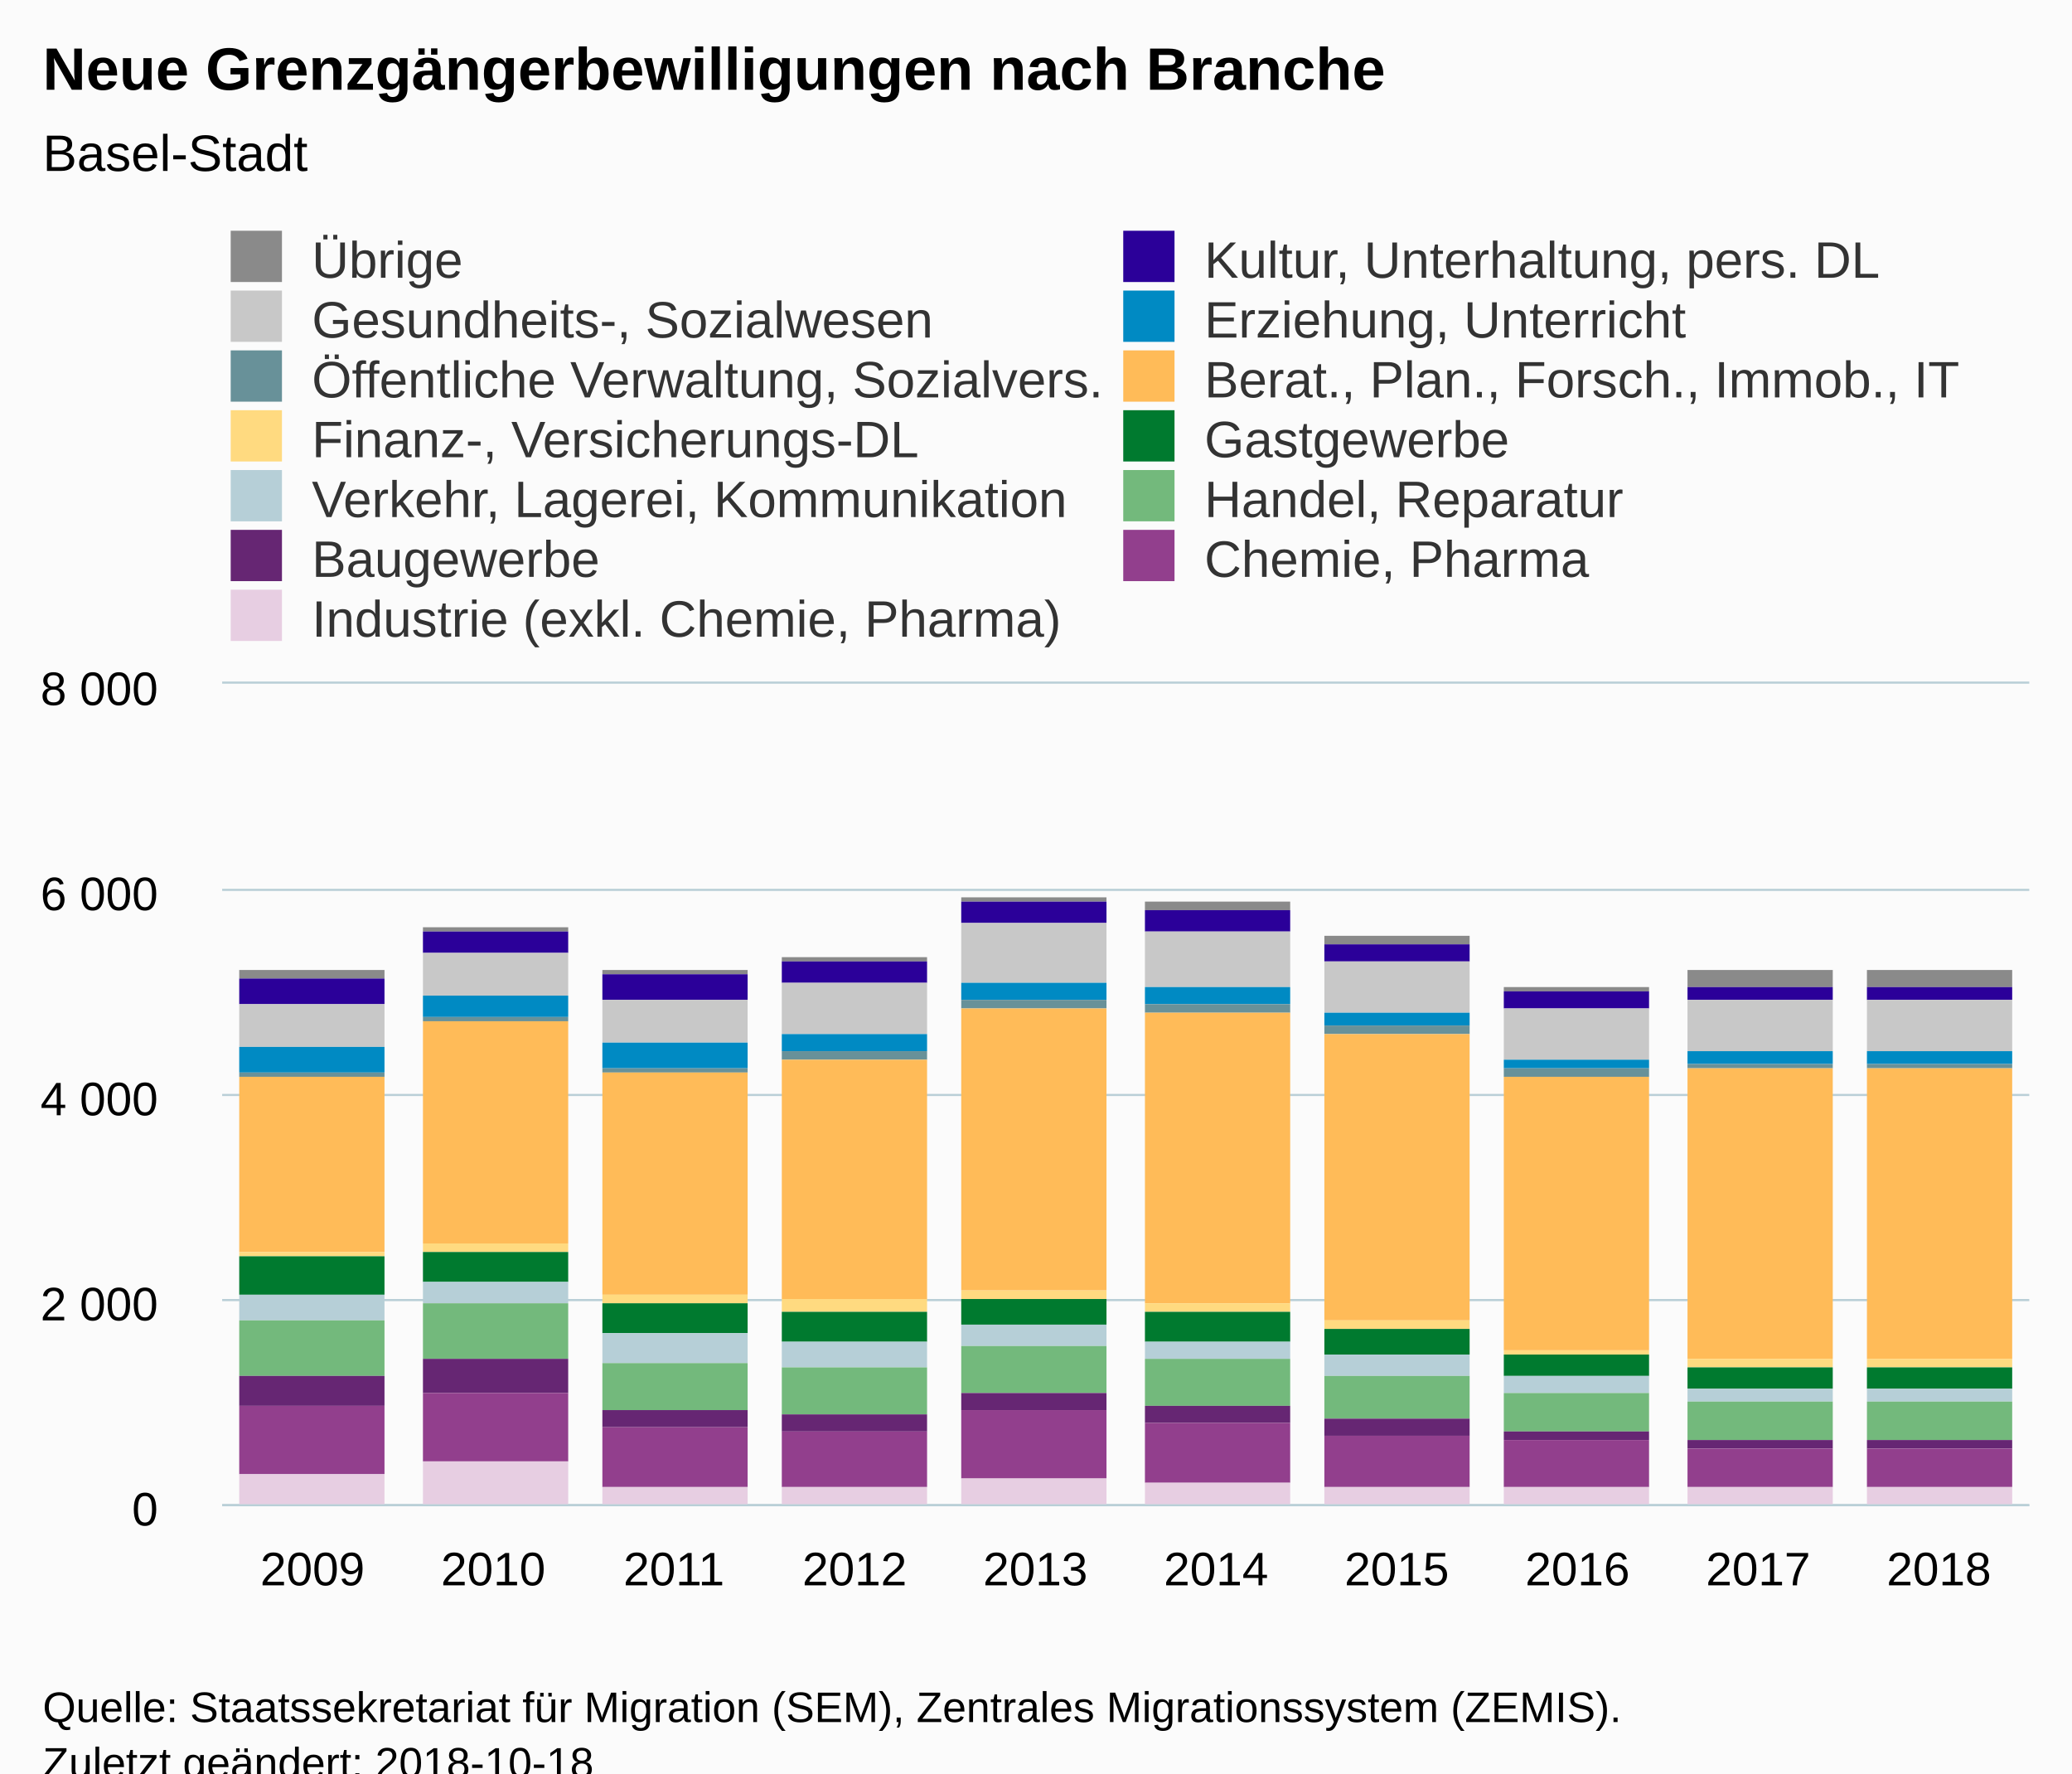
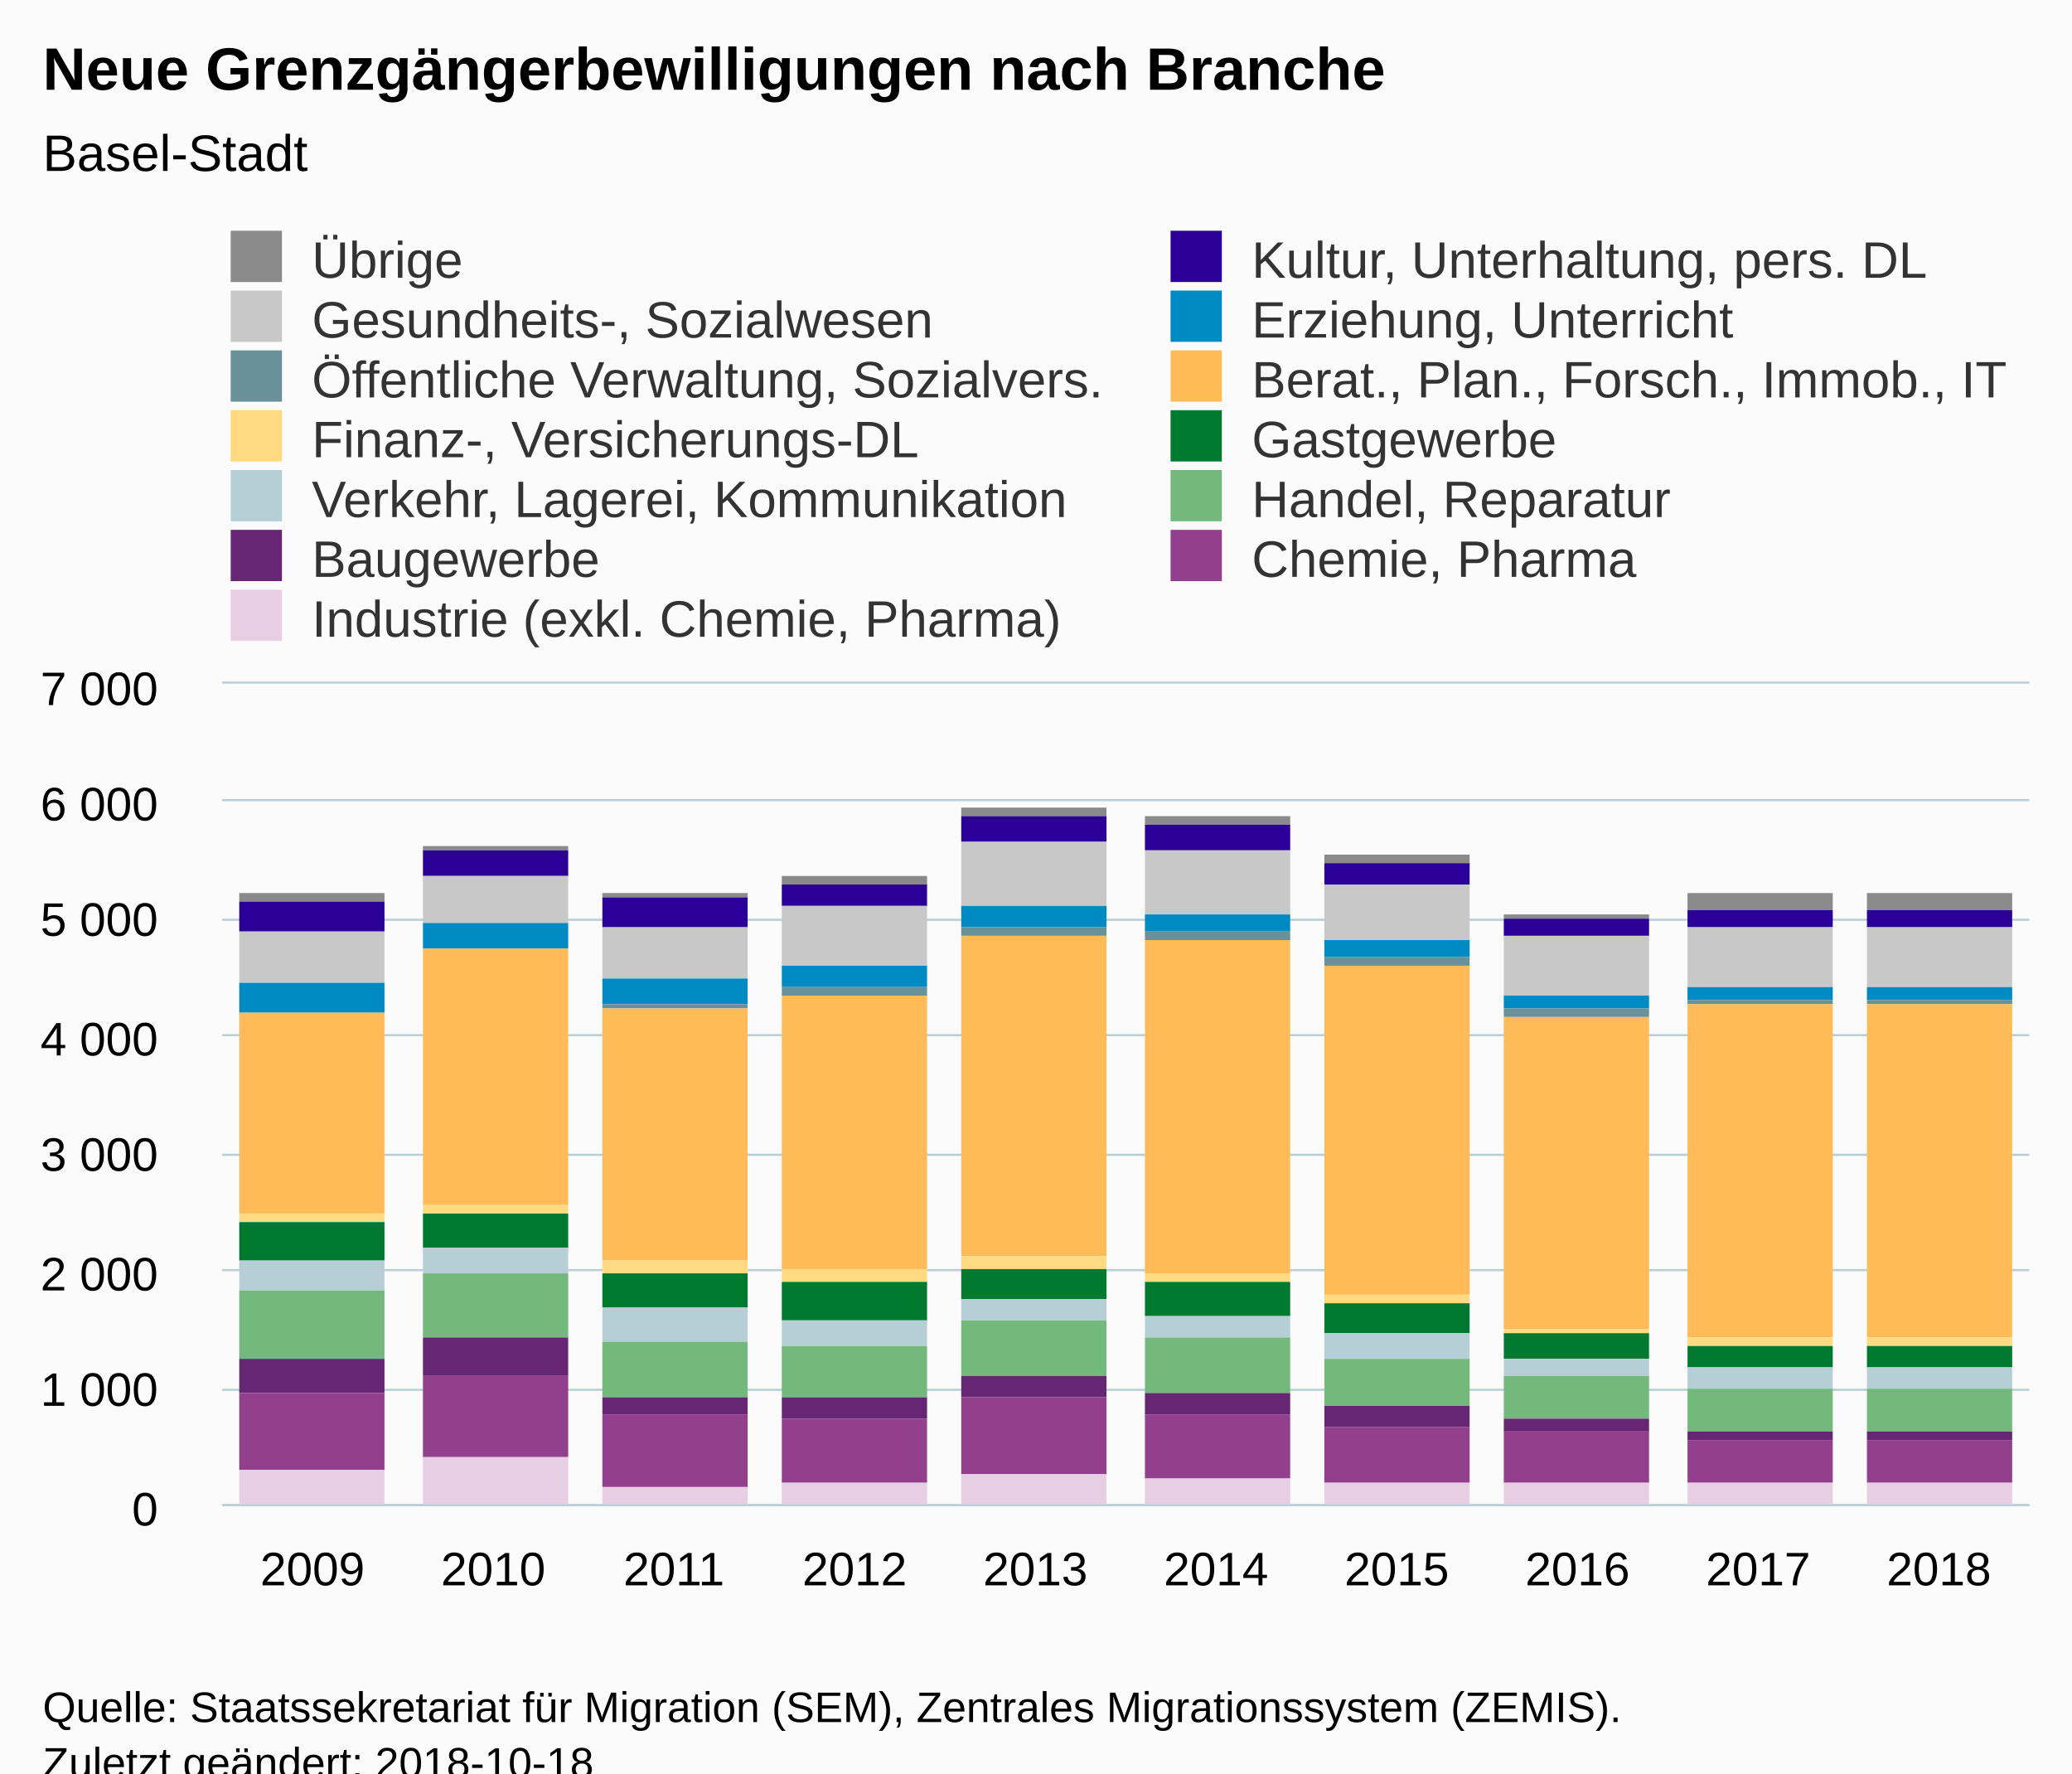
<svg xmlns="http://www.w3.org/2000/svg" version="1.1" class="highcharts-root" style="font-family:Arial;font-size:12px;" viewBox="0 0 485 415">
  <defs>
-     <clipPath id="highcharts-gilie95-6">
+     <clipPath id="highcharts-rsio7o7-6">
      <rect x="0" y="0" width="423" height="192" fill="none" />
    </clipPath>
-     <clipPath id="highcharts-gilie95-7">
+     <clipPath id="highcharts-rsio7o7-7">
      <rect x="0" y="0" width="423" height="192" fill="none" />
    </clipPath>
  </defs>
  <rect fill="#fbfbfb" class="highcharts-background" x="0" y="0" width="485" height="428" rx="0" ry="0" />
  <rect fill="none" class="highcharts-plot-background" x="52" y="160" width="423" height="192" />
  <g class="highcharts-pane-group" data-z-index="0" />
  <g class="highcharts-grid highcharts-xaxis-grid " data-z-index="1">
    <path fill="none" data-z-index="1" class="highcharts-grid-line" d="M 93.5 160 L 93.5 352" opacity="1" />
    <path fill="none" data-z-index="1" class="highcharts-grid-line" d="M 136.5 160 L 136.5 352" opacity="1" />
    <path fill="none" data-z-index="1" class="highcharts-grid-line" d="M 178.5 160 L 178.5 352" opacity="1" />
    <path fill="none" data-z-index="1" class="highcharts-grid-line" d="M 220.5 160 L 220.5 352" opacity="1" />
    <path fill="none" data-z-index="1" class="highcharts-grid-line" d="M 263.5 160 L 263.5 352" opacity="1" />
    <path fill="none" data-z-index="1" class="highcharts-grid-line" d="M 305.5 160 L 305.5 352" opacity="1" />
    <path fill="none" data-z-index="1" class="highcharts-grid-line" d="M 347.5 160 L 347.5 352" opacity="1" />
    <path fill="none" data-z-index="1" class="highcharts-grid-line" d="M 389.5 160 L 389.5 352" opacity="1" />
    <path fill="none" data-z-index="1" class="highcharts-grid-line" d="M 432.5 160 L 432.5 352" opacity="1" />
    <path fill="none" data-z-index="1" class="highcharts-grid-line" d="M 474.5 160 L 474.5 352" opacity="1" />
    <path fill="none" data-z-index="1" class="highcharts-grid-line" d="M 51.5 160 L 51.5 352" opacity="1" />
  </g>
  <g class="highcharts-grid highcharts-yaxis-grid " data-z-index="1">
    <path fill="none" stroke="#B9CFD7" stroke-width="0.5" data-z-index="1" class="highcharts-grid-line" d="M 52 352.25 L 475 352.25" opacity="1" />
-     <path fill="none" stroke="#B9CFD7" stroke-width="0.5" data-z-index="1" class="highcharts-grid-line" d="M 52 304.25 L 475 304.25" opacity="1" />
-     <path fill="none" stroke="#B9CFD7" stroke-width="0.5" data-z-index="1" class="highcharts-grid-line" d="M 52 256.25 L 475 256.25" opacity="1" />
-     <path fill="none" stroke="#B9CFD7" stroke-width="0.5" data-z-index="1" class="highcharts-grid-line" d="M 52 208.25 L 475 208.25" opacity="1" />
+     <path fill="none" stroke="#B9CFD7" stroke-width="0.5" data-z-index="1" class="highcharts-grid-line" d="M 52 325.25 L 475 325.25" opacity="1" />
+     <path fill="none" stroke="#B9CFD7" stroke-width="0.5" data-z-index="1" class="highcharts-grid-line" d="M 52 297.25 L 475 297.25" opacity="1" />
+     <path fill="none" stroke="#B9CFD7" stroke-width="0.5" data-z-index="1" class="highcharts-grid-line" d="M 52 270.25 L 475 270.25" opacity="1" />
+     <path fill="none" stroke="#B9CFD7" stroke-width="0.5" data-z-index="1" class="highcharts-grid-line" d="M 52 242.25 L 475 242.25" opacity="1" />
+     <path fill="none" stroke="#B9CFD7" stroke-width="0.5" data-z-index="1" class="highcharts-grid-line" d="M 52 215.25 L 475 215.25" opacity="1" />
+     <path fill="none" stroke="#B9CFD7" stroke-width="0.5" data-z-index="1" class="highcharts-grid-line" d="M 52 187.25 L 475 187.25" opacity="1" />
    <path fill="none" stroke="#B9CFD7" stroke-width="0.5" data-z-index="1" class="highcharts-grid-line" d="M 52 159.75 L 475 159.75" opacity="1" />
  </g>
  <rect fill="none" class="highcharts-plot-border" data-z-index="1" x="52" y="160" width="423" height="192" />
  <g class="highcharts-axis highcharts-xaxis " data-z-index="2">
    <path fill="none" class="highcharts-axis-line" stroke="#B9CFD7" stroke-width="0.5" data-z-index="7" d="M 52 352.25 L 475 352.25" />
  </g>
  <g class="highcharts-axis highcharts-yaxis " data-z-index="2">
    <path fill="none" class="highcharts-axis-line" data-z-index="7" d="M 52 160 L 52 352" />
  </g>
  <g class="highcharts-series-group" data-z-index="3">
-     <g data-z-index="0.1" class="highcharts-series highcharts-series-0 highcharts-column-series " transform="translate(52,160) scale(1 1)" clip-path="url(#highcharts-gilie95-7)">
-       <rect x="4" y="67" width="34" height="2" fill="#8A8A8A" class="highcharts-point" />
-       <rect x="47" y="57" width="34" height="1" fill="#8A8A8A" class="highcharts-point" />
-       <rect x="89" y="67" width="34" height="1" fill="#8A8A8A" class="highcharts-point" />
-       <rect x="131" y="64" width="34" height="1" fill="#8A8A8A" class="highcharts-point" />
-       <rect x="173" y="50" width="34" height="1" fill="#8A8A8A" class="highcharts-point" />
-       <rect x="216" y="51" width="34" height="2" fill="#8A8A8A" class="highcharts-point" />
-       <rect x="258" y="59" width="34" height="2" fill="#8A8A8A" class="highcharts-point" />
-       <rect x="300" y="71" width="34" height="1" fill="#8A8A8A" class="highcharts-point" />
-       <rect x="343" y="67" width="34" height="4" fill="#8A8A8A" class="highcharts-point" />
-       <rect x="385" y="67" width="34" height="4" fill="#8A8A8A" class="highcharts-point" />
+     <g data-z-index="0.1" class="highcharts-series highcharts-series-0 highcharts-column-series " transform="translate(52,160) scale(1 1)" clip-path="url(#highcharts-rsio7o7-7)">
+       <rect x="4" y="49" width="34" height="2" fill="#8A8A8A" class="highcharts-point" />
+       <rect x="47" y="38" width="34" height="1" fill="#8A8A8A" class="highcharts-point" />
+       <rect x="89" y="49" width="34" height="1" fill="#8A8A8A" class="highcharts-point" />
+       <rect x="131" y="45" width="34" height="2" fill="#8A8A8A" class="highcharts-point" />
+       <rect x="173" y="29" width="34" height="2" fill="#8A8A8A" class="highcharts-point" />
+       <rect x="216" y="31" width="34" height="2" fill="#8A8A8A" class="highcharts-point" />
+       <rect x="258" y="40" width="34" height="2" fill="#8A8A8A" class="highcharts-point" />
+       <rect x="300" y="54" width="34" height="1" fill="#8A8A8A" class="highcharts-point" />
+       <rect x="343" y="49" width="34" height="4" fill="#8A8A8A" class="highcharts-point" />
+       <rect x="385" y="49" width="34" height="4" fill="#8A8A8A" class="highcharts-point" />
    </g>
    <g data-z-index="0.1" class="highcharts-markers highcharts-series-0 highcharts-column-series " transform="translate(52,160) scale(1 1)" clip-path="none" />
-     <g data-z-index="0.1" class="highcharts-series highcharts-series-1 highcharts-column-series " transform="translate(52,160) scale(1 1)" clip-path="url(#highcharts-gilie95-7)">
-       <rect x="4" y="69" width="34" height="6" fill="#2B0099" class="highcharts-point" />
-       <rect x="47" y="58" width="34" height="5" fill="#2B0099" class="highcharts-point" />
-       <rect x="89" y="68" width="34" height="6" fill="#2B0099" class="highcharts-point" />
-       <rect x="131" y="65" width="34" height="5" fill="#2B0099" class="highcharts-point" />
-       <rect x="173" y="51" width="34" height="5" fill="#2B0099" class="highcharts-point" />
-       <rect x="216" y="53" width="34" height="5" fill="#2B0099" class="highcharts-point" />
-       <rect x="258" y="61" width="34" height="4" fill="#2B0099" class="highcharts-point" />
-       <rect x="300" y="72" width="34" height="4" fill="#2B0099" class="highcharts-point" />
-       <rect x="343" y="71" width="34" height="3" fill="#2B0099" class="highcharts-point" />
-       <rect x="385" y="71" width="34" height="3" fill="#2B0099" class="highcharts-point" />
+     <g data-z-index="0.1" class="highcharts-series highcharts-series-1 highcharts-column-series " transform="translate(52,160) scale(1 1)" clip-path="url(#highcharts-rsio7o7-7)">
+       <rect x="4" y="51" width="34" height="7" fill="#2B0099" class="highcharts-point" />
+       <rect x="47" y="39" width="34" height="6" fill="#2B0099" class="highcharts-point" />
+       <rect x="89" y="50" width="34" height="7" fill="#2B0099" class="highcharts-point" />
+       <rect x="131" y="47" width="34" height="5" fill="#2B0099" class="highcharts-point" />
+       <rect x="173" y="31" width="34" height="6" fill="#2B0099" class="highcharts-point" />
+       <rect x="216" y="33" width="34" height="6" fill="#2B0099" class="highcharts-point" />
+       <rect x="258" y="42" width="34" height="5" fill="#2B0099" class="highcharts-point" />
+       <rect x="300" y="55" width="34" height="4" fill="#2B0099" class="highcharts-point" />
+       <rect x="343" y="53" width="34" height="4" fill="#2B0099" class="highcharts-point" />
+       <rect x="385" y="53" width="34" height="4" fill="#2B0099" class="highcharts-point" />
    </g>
    <g data-z-index="0.1" class="highcharts-markers highcharts-series-1 highcharts-column-series " transform="translate(52,160) scale(1 1)" clip-path="none" />
-     <g data-z-index="0.1" class="highcharts-series highcharts-series-2 highcharts-column-series " transform="translate(52,160) scale(1 1)" clip-path="url(#highcharts-gilie95-7)">
-       <rect x="4" y="75" width="34" height="10" fill="#C8C8C8" class="highcharts-point" />
-       <rect x="47" y="63" width="34" height="10" fill="#C8C8C8" class="highcharts-point" />
-       <rect x="89" y="74" width="34" height="10" fill="#C8C8C8" class="highcharts-point" />
-       <rect x="131" y="70" width="34" height="12" fill="#C8C8C8" class="highcharts-point" />
-       <rect x="173" y="56" width="34" height="14" fill="#C8C8C8" class="highcharts-point" />
-       <rect x="216" y="58" width="34" height="13" fill="#C8C8C8" class="highcharts-point" />
-       <rect x="258" y="65" width="34" height="12" fill="#C8C8C8" class="highcharts-point" />
-       <rect x="300" y="76" width="34" height="12" fill="#C8C8C8" class="highcharts-point" />
-       <rect x="343" y="74" width="34" height="12" fill="#C8C8C8" class="highcharts-point" />
-       <rect x="385" y="74" width="34" height="12" fill="#C8C8C8" class="highcharts-point" />
+     <g data-z-index="0.1" class="highcharts-series highcharts-series-2 highcharts-column-series " transform="translate(52,160) scale(1 1)" clip-path="url(#highcharts-rsio7o7-7)">
+       <rect x="4" y="58" width="34" height="12" fill="#C8C8C8" class="highcharts-point" />
+       <rect x="47" y="45" width="34" height="11" fill="#C8C8C8" class="highcharts-point" />
+       <rect x="89" y="57" width="34" height="12" fill="#C8C8C8" class="highcharts-point" />
+       <rect x="131" y="52" width="34" height="14" fill="#C8C8C8" class="highcharts-point" />
+       <rect x="173" y="37" width="34" height="15" fill="#C8C8C8" class="highcharts-point" />
+       <rect x="216" y="39" width="34" height="15" fill="#C8C8C8" class="highcharts-point" />
+       <rect x="258" y="47" width="34" height="13" fill="#C8C8C8" class="highcharts-point" />
+       <rect x="300" y="59" width="34" height="14" fill="#C8C8C8" class="highcharts-point" />
+       <rect x="343" y="57" width="34" height="14" fill="#C8C8C8" class="highcharts-point" />
+       <rect x="385" y="57" width="34" height="14" fill="#C8C8C8" class="highcharts-point" />
    </g>
    <g data-z-index="0.1" class="highcharts-markers highcharts-series-2 highcharts-column-series " transform="translate(52,160) scale(1 1)" clip-path="none" />
-     <g data-z-index="0.1" class="highcharts-series highcharts-series-3 highcharts-column-series " transform="translate(52,160) scale(1 1)" clip-path="url(#highcharts-gilie95-7)">
-       <rect x="4" y="85" width="34" height="6" fill="#008AC3" class="highcharts-point" />
-       <rect x="47" y="73" width="34" height="5" fill="#008AC3" class="highcharts-point" />
-       <rect x="89" y="84" width="34" height="6" fill="#008AC3" class="highcharts-point" />
-       <rect x="131" y="82" width="34" height="4" fill="#008AC3" class="highcharts-point" />
-       <rect x="173" y="70" width="34" height="4" fill="#008AC3" class="highcharts-point" />
-       <rect x="216" y="71" width="34" height="4" fill="#008AC3" class="highcharts-point" />
-       <rect x="258" y="77" width="34" height="3" fill="#008AC3" class="highcharts-point" />
-       <rect x="300" y="88" width="34" height="2" fill="#008AC3" class="highcharts-point" />
-       <rect x="343" y="86" width="34" height="3" fill="#008AC3" class="highcharts-point" />
-       <rect x="385" y="86" width="34" height="3" fill="#008AC3" class="highcharts-point" />
+     <g data-z-index="0.1" class="highcharts-series highcharts-series-3 highcharts-column-series " transform="translate(52,160) scale(1 1)" clip-path="url(#highcharts-rsio7o7-7)">
+       <rect x="4" y="70" width="34" height="7" fill="#008AC3" class="highcharts-point" />
+       <rect x="47" y="56" width="34" height="6" fill="#008AC3" class="highcharts-point" />
+       <rect x="89" y="69" width="34" height="6" fill="#008AC3" class="highcharts-point" />
+       <rect x="131" y="66" width="34" height="5" fill="#008AC3" class="highcharts-point" />
+       <rect x="173" y="52" width="34" height="5" fill="#008AC3" class="highcharts-point" />
+       <rect x="216" y="54" width="34" height="4" fill="#008AC3" class="highcharts-point" />
+       <rect x="258" y="60" width="34" height="4" fill="#008AC3" class="highcharts-point" />
+       <rect x="300" y="73" width="34" height="3" fill="#008AC3" class="highcharts-point" />
+       <rect x="343" y="71" width="34" height="3" fill="#008AC3" class="highcharts-point" />
+       <rect x="385" y="71" width="34" height="3" fill="#008AC3" class="highcharts-point" />
    </g>
    <g data-z-index="0.1" class="highcharts-markers highcharts-series-3 highcharts-column-series " transform="translate(52,160) scale(1 1)" clip-path="none" />
-     <g data-z-index="0.1" class="highcharts-series highcharts-series-4 highcharts-column-series " transform="translate(52,160) scale(1 1)" clip-path="url(#highcharts-gilie95-7)">
-       <rect x="4" y="91" width="34" height="1" fill="#689199" class="highcharts-point" />
-       <rect x="47" y="78" width="34" height="1" fill="#689199" class="highcharts-point" />
-       <rect x="89" y="90" width="34" height="1" fill="#689199" class="highcharts-point" />
-       <rect x="131" y="86" width="34" height="2" fill="#689199" class="highcharts-point" />
-       <rect x="173" y="74" width="34" height="2" fill="#689199" class="highcharts-point" />
-       <rect x="216" y="75" width="34" height="2" fill="#689199" class="highcharts-point" />
-       <rect x="258" y="80" width="34" height="2" fill="#689199" class="highcharts-point" />
-       <rect x="300" y="90" width="34" height="2" fill="#689199" class="highcharts-point" />
-       <rect x="343" y="89" width="34" height="1" fill="#689199" class="highcharts-point" />
-       <rect x="385" y="89" width="34" height="1" fill="#689199" class="highcharts-point" />
+     <g data-z-index="0.1" class="highcharts-series highcharts-series-4 highcharts-column-series " transform="translate(52,160) scale(1 1)" clip-path="url(#highcharts-rsio7o7-7)">
+       <rect x="4" y="77" width="34" height="0" fill="#689199" class="highcharts-point" />
+       <rect x="47" y="62" width="34" height="0" fill="#689199" class="highcharts-point" />
+       <rect x="89" y="75" width="34" height="1" fill="#689199" class="highcharts-point" />
+       <rect x="131" y="71" width="34" height="2" fill="#689199" class="highcharts-point" />
+       <rect x="173" y="57" width="34" height="2" fill="#689199" class="highcharts-point" />
+       <rect x="216" y="58" width="34" height="2" fill="#689199" class="highcharts-point" />
+       <rect x="258" y="64" width="34" height="2" fill="#689199" class="highcharts-point" />
+       <rect x="300" y="76" width="34" height="2" fill="#689199" class="highcharts-point" />
+       <rect x="343" y="74" width="34" height="1" fill="#689199" class="highcharts-point" />
+       <rect x="385" y="74" width="34" height="1" fill="#689199" class="highcharts-point" />
    </g>
    <g data-z-index="0.1" class="highcharts-markers highcharts-series-4 highcharts-column-series " transform="translate(52,160) scale(1 1)" clip-path="none" />
-     <g data-z-index="0.1" class="highcharts-series highcharts-series-5 highcharts-column-series " transform="translate(52,160) scale(1 1)" clip-path="url(#highcharts-gilie95-7)">
-       <rect x="4" y="92" width="34" height="41" fill="#FFBB58" class="highcharts-point" />
-       <rect x="47" y="79" width="34" height="52" fill="#FFBB58" class="highcharts-point" />
-       <rect x="89" y="91" width="34" height="52" fill="#FFBB58" class="highcharts-point" />
-       <rect x="131" y="88" width="34" height="56" fill="#FFBB58" class="highcharts-point" />
-       <rect x="173" y="76" width="34" height="66" fill="#FFBB58" class="highcharts-point" />
-       <rect x="216" y="77" width="34" height="68" fill="#FFBB58" class="highcharts-point" />
-       <rect x="258" y="82" width="34" height="67" fill="#FFBB58" class="highcharts-point" />
-       <rect x="300" y="92" width="34" height="64" fill="#FFBB58" class="highcharts-point" />
-       <rect x="343" y="90" width="34" height="68" fill="#FFBB58" class="highcharts-point" />
-       <rect x="385" y="90" width="34" height="68" fill="#FFBB58" class="highcharts-point" />
+     <g data-z-index="0.1" class="highcharts-series highcharts-series-5 highcharts-column-series " transform="translate(52,160) scale(1 1)" clip-path="url(#highcharts-rsio7o7-7)">
+       <rect x="4" y="77" width="34" height="47" fill="#FFBB58" class="highcharts-point" />
+       <rect x="47" y="62" width="34" height="60" fill="#FFBB58" class="highcharts-point" />
+       <rect x="89" y="76" width="34" height="59" fill="#FFBB58" class="highcharts-point" />
+       <rect x="131" y="73" width="34" height="64" fill="#FFBB58" class="highcharts-point" />
+       <rect x="173" y="59" width="34" height="75" fill="#FFBB58" class="highcharts-point" />
+       <rect x="216" y="60" width="34" height="78" fill="#FFBB58" class="highcharts-point" />
+       <rect x="258" y="66" width="34" height="77" fill="#FFBB58" class="highcharts-point" />
+       <rect x="300" y="78" width="34" height="73" fill="#FFBB58" class="highcharts-point" />
+       <rect x="343" y="75" width="34" height="78" fill="#FFBB58" class="highcharts-point" />
+       <rect x="385" y="75" width="34" height="78" fill="#FFBB58" class="highcharts-point" />
    </g>
    <g data-z-index="0.1" class="highcharts-markers highcharts-series-5 highcharts-column-series " transform="translate(52,160) scale(1 1)" clip-path="none" />
-     <g data-z-index="0.1" class="highcharts-series highcharts-series-6 highcharts-column-series " transform="translate(52,160) scale(1 1)" clip-path="url(#highcharts-gilie95-7)">
-       <rect x="4" y="133" width="34" height="1" fill="#FFDA80" class="highcharts-point" />
-       <rect x="47" y="131" width="34" height="2" fill="#FFDA80" class="highcharts-point" />
-       <rect x="89" y="143" width="34" height="2" fill="#FFDA80" class="highcharts-point" />
-       <rect x="131" y="144" width="34" height="3" fill="#FFDA80" class="highcharts-point" />
-       <rect x="173" y="142" width="34" height="2" fill="#FFDA80" class="highcharts-point" />
-       <rect x="216" y="145" width="34" height="2" fill="#FFDA80" class="highcharts-point" />
-       <rect x="258" y="149" width="34" height="2" fill="#FFDA80" class="highcharts-point" />
-       <rect x="300" y="156" width="34" height="1" fill="#FFDA80" class="highcharts-point" />
-       <rect x="343" y="158" width="34" height="2" fill="#FFDA80" class="highcharts-point" />
-       <rect x="385" y="158" width="34" height="2" fill="#FFDA80" class="highcharts-point" />
+     <g data-z-index="0.1" class="highcharts-series highcharts-series-6 highcharts-column-series " transform="translate(52,160) scale(1 1)" clip-path="url(#highcharts-rsio7o7-7)">
+       <rect x="4" y="124" width="34" height="2" fill="#FFDA80" class="highcharts-point" />
+       <rect x="47" y="122" width="34" height="2" fill="#FFDA80" class="highcharts-point" />
+       <rect x="89" y="135" width="34" height="3" fill="#FFDA80" class="highcharts-point" />
+       <rect x="131" y="137" width="34" height="3" fill="#FFDA80" class="highcharts-point" />
+       <rect x="173" y="134" width="34" height="3" fill="#FFDA80" class="highcharts-point" />
+       <rect x="216" y="138" width="34" height="2" fill="#FFDA80" class="highcharts-point" />
+       <rect x="258" y="143" width="34" height="2" fill="#FFDA80" class="highcharts-point" />
+       <rect x="300" y="151" width="34" height="1" fill="#FFDA80" class="highcharts-point" />
+       <rect x="343" y="153" width="34" height="2" fill="#FFDA80" class="highcharts-point" />
+       <rect x="385" y="153" width="34" height="2" fill="#FFDA80" class="highcharts-point" />
    </g>
    <g data-z-index="0.1" class="highcharts-markers highcharts-series-6 highcharts-column-series " transform="translate(52,160) scale(1 1)" clip-path="none" />
-     <g data-z-index="0.1" class="highcharts-series highcharts-series-7 highcharts-column-series " transform="translate(52,160) scale(1 1)" clip-path="url(#highcharts-gilie95-7)">
-       <rect x="4" y="134" width="34" height="9" fill="#007A2F" class="highcharts-point" />
-       <rect x="47" y="133" width="34" height="7" fill="#007A2F" class="highcharts-point" />
-       <rect x="89" y="145" width="34" height="7" fill="#007A2F" class="highcharts-point" />
-       <rect x="131" y="147" width="34" height="7" fill="#007A2F" class="highcharts-point" />
-       <rect x="173" y="144" width="34" height="6" fill="#007A2F" class="highcharts-point" />
-       <rect x="216" y="147" width="34" height="7" fill="#007A2F" class="highcharts-point" />
-       <rect x="258" y="151" width="34" height="6" fill="#007A2F" class="highcharts-point" />
-       <rect x="300" y="157" width="34" height="5" fill="#007A2F" class="highcharts-point" />
-       <rect x="343" y="160" width="34" height="5" fill="#007A2F" class="highcharts-point" />
-       <rect x="385" y="160" width="34" height="5" fill="#007A2F" class="highcharts-point" />
+     <g data-z-index="0.1" class="highcharts-series highcharts-series-7 highcharts-column-series " transform="translate(52,160) scale(1 1)" clip-path="url(#highcharts-rsio7o7-7)">
+       <rect x="4" y="126" width="34" height="9" fill="#007A2F" class="highcharts-point" />
+       <rect x="47" y="124" width="34" height="8" fill="#007A2F" class="highcharts-point" />
+       <rect x="89" y="138" width="34" height="8" fill="#007A2F" class="highcharts-point" />
+       <rect x="131" y="140" width="34" height="9" fill="#007A2F" class="highcharts-point" />
+       <rect x="173" y="137" width="34" height="7" fill="#007A2F" class="highcharts-point" />
+       <rect x="216" y="140" width="34" height="8" fill="#007A2F" class="highcharts-point" />
+       <rect x="258" y="145" width="34" height="7" fill="#007A2F" class="highcharts-point" />
+       <rect x="300" y="152" width="34" height="6" fill="#007A2F" class="highcharts-point" />
+       <rect x="343" y="155" width="34" height="5" fill="#007A2F" class="highcharts-point" />
+       <rect x="385" y="155" width="34" height="5" fill="#007A2F" class="highcharts-point" />
    </g>
    <g data-z-index="0.1" class="highcharts-markers highcharts-series-7 highcharts-column-series " transform="translate(52,160) scale(1 1)" clip-path="none" />
-     <g data-z-index="0.1" class="highcharts-series highcharts-series-8 highcharts-column-series " transform="translate(52,160) scale(1 1)" clip-path="url(#highcharts-gilie95-7)">
-       <rect x="4" y="143" width="34" height="6" fill="#B6CFD7" class="highcharts-point" />
-       <rect x="47" y="140" width="34" height="5" fill="#B6CFD7" class="highcharts-point" />
-       <rect x="89" y="152" width="34" height="7" fill="#B6CFD7" class="highcharts-point" />
-       <rect x="131" y="154" width="34" height="6" fill="#B6CFD7" class="highcharts-point" />
-       <rect x="173" y="150" width="34" height="5" fill="#B6CFD7" class="highcharts-point" />
-       <rect x="216" y="154" width="34" height="4" fill="#B6CFD7" class="highcharts-point" />
-       <rect x="258" y="157" width="34" height="5" fill="#B6CFD7" class="highcharts-point" />
-       <rect x="300" y="162" width="34" height="4" fill="#B6CFD7" class="highcharts-point" />
-       <rect x="343" y="165" width="34" height="3" fill="#B6CFD7" class="highcharts-point" />
-       <rect x="385" y="165" width="34" height="3" fill="#B6CFD7" class="highcharts-point" />
+     <g data-z-index="0.1" class="highcharts-series highcharts-series-8 highcharts-column-series " transform="translate(52,160) scale(1 1)" clip-path="url(#highcharts-rsio7o7-7)">
+       <rect x="4" y="135" width="34" height="7" fill="#B6CFD7" class="highcharts-point" />
+       <rect x="47" y="132" width="34" height="6" fill="#B6CFD7" class="highcharts-point" />
+       <rect x="89" y="146" width="34" height="8" fill="#B6CFD7" class="highcharts-point" />
+       <rect x="131" y="149" width="34" height="6" fill="#B6CFD7" class="highcharts-point" />
+       <rect x="173" y="144" width="34" height="5" fill="#B6CFD7" class="highcharts-point" />
+       <rect x="216" y="148" width="34" height="5" fill="#B6CFD7" class="highcharts-point" />
+       <rect x="258" y="152" width="34" height="6" fill="#B6CFD7" class="highcharts-point" />
+       <rect x="300" y="158" width="34" height="4" fill="#B6CFD7" class="highcharts-point" />
+       <rect x="343" y="160" width="34" height="5" fill="#B6CFD7" class="highcharts-point" />
+       <rect x="385" y="160" width="34" height="5" fill="#B6CFD7" class="highcharts-point" />
    </g>
    <g data-z-index="0.1" class="highcharts-markers highcharts-series-8 highcharts-column-series " transform="translate(52,160) scale(1 1)" clip-path="none" />
-     <g data-z-index="0.1" class="highcharts-series highcharts-series-9 highcharts-column-series " transform="translate(52,160) scale(1 1)" clip-path="url(#highcharts-gilie95-7)">
-       <rect x="4" y="149" width="34" height="13" fill="#73B97C" class="highcharts-point" />
-       <rect x="47" y="145" width="34" height="13" fill="#73B97C" class="highcharts-point" />
-       <rect x="89" y="159" width="34" height="11" fill="#73B97C" class="highcharts-point" />
-       <rect x="131" y="160" width="34" height="11" fill="#73B97C" class="highcharts-point" />
-       <rect x="173" y="155" width="34" height="11" fill="#73B97C" class="highcharts-point" />
-       <rect x="216" y="158" width="34" height="11" fill="#73B97C" class="highcharts-point" />
-       <rect x="258" y="162" width="34" height="10" fill="#73B97C" class="highcharts-point" />
-       <rect x="300" y="166" width="34" height="9" fill="#73B97C" class="highcharts-point" />
-       <rect x="343" y="168" width="34" height="9" fill="#73B97C" class="highcharts-point" />
-       <rect x="385" y="168" width="34" height="9" fill="#73B97C" class="highcharts-point" />
+     <g data-z-index="0.1" class="highcharts-series highcharts-series-9 highcharts-column-series " transform="translate(52,160) scale(1 1)" clip-path="url(#highcharts-rsio7o7-7)">
+       <rect x="4" y="142" width="34" height="16" fill="#73B97C" class="highcharts-point" />
+       <rect x="47" y="138" width="34" height="15" fill="#73B97C" class="highcharts-point" />
+       <rect x="89" y="154" width="34" height="13" fill="#73B97C" class="highcharts-point" />
+       <rect x="131" y="155" width="34" height="12" fill="#73B97C" class="highcharts-point" />
+       <rect x="173" y="149" width="34" height="13" fill="#73B97C" class="highcharts-point" />
+       <rect x="216" y="153" width="34" height="13" fill="#73B97C" class="highcharts-point" />
+       <rect x="258" y="158" width="34" height="11" fill="#73B97C" class="highcharts-point" />
+       <rect x="300" y="162" width="34" height="10" fill="#73B97C" class="highcharts-point" />
+       <rect x="343" y="165" width="34" height="10" fill="#73B97C" class="highcharts-point" />
+       <rect x="385" y="165" width="34" height="10" fill="#73B97C" class="highcharts-point" />
    </g>
    <g data-z-index="0.1" class="highcharts-markers highcharts-series-9 highcharts-column-series " transform="translate(52,160) scale(1 1)" clip-path="none" />
-     <g data-z-index="0.1" class="highcharts-series highcharts-series-10 highcharts-column-series " transform="translate(52,160) scale(1 1)" clip-path="url(#highcharts-gilie95-7)">
-       <rect x="4" y="162" width="34" height="7" fill="#662673" class="highcharts-point" />
-       <rect x="47" y="158" width="34" height="8" fill="#662673" class="highcharts-point" />
-       <rect x="89" y="170" width="34" height="4" fill="#662673" class="highcharts-point" />
-       <rect x="131" y="171" width="34" height="4" fill="#662673" class="highcharts-point" />
-       <rect x="173" y="166" width="34" height="4" fill="#662673" class="highcharts-point" />
-       <rect x="216" y="169" width="34" height="4" fill="#662673" class="highcharts-point" />
-       <rect x="258" y="172" width="34" height="4" fill="#662673" class="highcharts-point" />
-       <rect x="300" y="175" width="34" height="2" fill="#662673" class="highcharts-point" />
-       <rect x="343" y="177" width="34" height="2" fill="#662673" class="highcharts-point" />
-       <rect x="385" y="177" width="34" height="2" fill="#662673" class="highcharts-point" />
+     <g data-z-index="0.1" class="highcharts-series highcharts-series-10 highcharts-column-series " transform="translate(52,160) scale(1 1)" clip-path="url(#highcharts-rsio7o7-7)">
+       <rect x="4" y="158" width="34" height="8" fill="#662673" class="highcharts-point" />
+       <rect x="47" y="153" width="34" height="9" fill="#662673" class="highcharts-point" />
+       <rect x="89" y="167" width="34" height="4" fill="#662673" class="highcharts-point" />
+       <rect x="131" y="167" width="34" height="5" fill="#662673" class="highcharts-point" />
+       <rect x="173" y="162" width="34" height="5" fill="#662673" class="highcharts-point" />
+       <rect x="216" y="166" width="34" height="5" fill="#662673" class="highcharts-point" />
+       <rect x="258" y="169" width="34" height="5" fill="#662673" class="highcharts-point" />
+       <rect x="300" y="172" width="34" height="3" fill="#662673" class="highcharts-point" />
+       <rect x="343" y="175" width="34" height="2" fill="#662673" class="highcharts-point" />
+       <rect x="385" y="175" width="34" height="2" fill="#662673" class="highcharts-point" />
    </g>
    <g data-z-index="0.1" class="highcharts-markers highcharts-series-10 highcharts-column-series " transform="translate(52,160) scale(1 1)" clip-path="none" />
-     <g data-z-index="0.1" class="highcharts-series highcharts-series-11 highcharts-column-series " transform="translate(52,160) scale(1 1)" clip-path="url(#highcharts-gilie95-7)">
-       <rect x="4" y="169" width="34" height="16" fill="#923F8D" class="highcharts-point" />
-       <rect x="47" y="166" width="34" height="16" fill="#923F8D" class="highcharts-point" />
-       <rect x="89" y="174" width="34" height="14" fill="#923F8D" class="highcharts-point" />
-       <rect x="131" y="175" width="34" height="13" fill="#923F8D" class="highcharts-point" />
-       <rect x="173" y="170" width="34" height="16" fill="#923F8D" class="highcharts-point" />
-       <rect x="216" y="173" width="34" height="14" fill="#923F8D" class="highcharts-point" />
-       <rect x="258" y="176" width="34" height="12" fill="#923F8D" class="highcharts-point" />
-       <rect x="300" y="177" width="34" height="11" fill="#923F8D" class="highcharts-point" />
-       <rect x="343" y="179" width="34" height="9" fill="#923F8D" class="highcharts-point" />
-       <rect x="385" y="179" width="34" height="9" fill="#923F8D" class="highcharts-point" />
+     <g data-z-index="0.1" class="highcharts-series highcharts-series-11 highcharts-column-series " transform="translate(52,160) scale(1 1)" clip-path="url(#highcharts-rsio7o7-7)">
+       <rect x="4" y="166" width="34" height="18" fill="#923F8D" class="highcharts-point" />
+       <rect x="47" y="162" width="34" height="19" fill="#923F8D" class="highcharts-point" />
+       <rect x="89" y="171" width="34" height="17" fill="#923F8D" class="highcharts-point" />
+       <rect x="131" y="172" width="34" height="15" fill="#923F8D" class="highcharts-point" />
+       <rect x="173" y="167" width="34" height="18" fill="#923F8D" class="highcharts-point" />
+       <rect x="216" y="171" width="34" height="15" fill="#923F8D" class="highcharts-point" />
+       <rect x="258" y="174" width="34" height="13" fill="#923F8D" class="highcharts-point" />
+       <rect x="300" y="175" width="34" height="12" fill="#923F8D" class="highcharts-point" />
+       <rect x="343" y="177" width="34" height="10" fill="#923F8D" class="highcharts-point" />
+       <rect x="385" y="177" width="34" height="10" fill="#923F8D" class="highcharts-point" />
    </g>
    <g data-z-index="0.1" class="highcharts-markers highcharts-series-11 highcharts-column-series " transform="translate(52,160) scale(1 1)" clip-path="none" />
-     <g data-z-index="0.1" class="highcharts-series highcharts-series-12 highcharts-column-series " transform="translate(52,160) scale(1 1)" clip-path="url(#highcharts-gilie95-7)">
-       <rect x="4" y="185" width="34" height="8" fill="#E7CEE2" class="highcharts-point" />
-       <rect x="47" y="182" width="34" height="11" fill="#E7CEE2" class="highcharts-point" />
+     <g data-z-index="0.1" class="highcharts-series highcharts-series-12 highcharts-column-series " transform="translate(52,160) scale(1 1)" clip-path="url(#highcharts-rsio7o7-7)">
+       <rect x="4" y="184" width="34" height="9" fill="#E7CEE2" class="highcharts-point" />
+       <rect x="47" y="181" width="34" height="12" fill="#E7CEE2" class="highcharts-point" />
      <rect x="89" y="188" width="34" height="5" fill="#E7CEE2" class="highcharts-point" />
-       <rect x="131" y="188" width="34" height="5" fill="#E7CEE2" class="highcharts-point" />
-       <rect x="173" y="186" width="34" height="7" fill="#E7CEE2" class="highcharts-point" />
-       <rect x="216" y="187" width="34" height="6" fill="#E7CEE2" class="highcharts-point" />
-       <rect x="258" y="188" width="34" height="5" fill="#E7CEE2" class="highcharts-point" />
-       <rect x="300" y="188" width="34" height="5" fill="#E7CEE2" class="highcharts-point" />
-       <rect x="343" y="188" width="34" height="5" fill="#E7CEE2" class="highcharts-point" />
-       <rect x="385" y="188" width="34" height="5" fill="#E7CEE2" class="highcharts-point" />
+       <rect x="131" y="187" width="34" height="6" fill="#E7CEE2" class="highcharts-point" />
+       <rect x="173" y="185" width="34" height="8" fill="#E7CEE2" class="highcharts-point" />
+       <rect x="216" y="186" width="34" height="7" fill="#E7CEE2" class="highcharts-point" />
+       <rect x="258" y="187" width="34" height="6" fill="#E7CEE2" class="highcharts-point" />
+       <rect x="300" y="187" width="34" height="6" fill="#E7CEE2" class="highcharts-point" />
+       <rect x="343" y="187" width="34" height="6" fill="#E7CEE2" class="highcharts-point" />
+       <rect x="385" y="187" width="34" height="6" fill="#E7CEE2" class="highcharts-point" />
    </g>
    <g data-z-index="0.1" class="highcharts-markers highcharts-series-12 highcharts-column-series " transform="translate(52,160) scale(1 1)" clip-path="none" />
  </g>
  <text x="10" text-anchor="start" class="highcharts-title" data-z-index="4" style="color:#000000;font-size:14px;font-weight:bold;fill:#000000;" y="21">
    <tspan>Neue Grenzgängerbewilligungen nach Branche</tspan>
  </text>
  <text x="10" text-anchor="start" class="highcharts-subtitle" data-z-index="4" style="color:#000000;font-size:12px;font-weight:normal;font-family:Arial;fill:#000000;" y="40">
    <tspan>Basel-Stadt</tspan>
  </text>
  <g class="highcharts-legend" data-z-index="7" transform="translate(52,55)">
-     <rect fill="none" class="highcharts-legend-box" rx="0" ry="0" x="0" y="0" width="415" height="93" visibility="visible" />
+     <rect fill="none" class="highcharts-legend-box" rx="0" ry="0" x="0" y="0" width="485" height="93" visibility="visible" />
    <g data-z-index="1">
      <g>
        <g class="highcharts-legend-item highcharts-column-series highcharts-color-undefined highcharts-series-0" data-z-index="1" transform="translate(0,-5)">
          <text x="21" style="color:#333333;font-size:12px;font-weight:normal;cursor:pointer;fill:#333333;" text-anchor="start" data-z-index="2" y="15">
            <tspan>Übrige</tspan>
          </text>
          <rect x="2" y="4" width="12" height="12" fill="#8A8A8A" class="highcharts-point" data-z-index="3" />
        </g>
-         <g class="highcharts-legend-item highcharts-column-series highcharts-color-undefined highcharts-series-1" data-z-index="1" transform="translate(208.9219,-5)">
+         <g class="highcharts-legend-item highcharts-column-series highcharts-color-undefined highcharts-series-1" data-z-index="1" transform="translate(220,-5)">
          <text x="21" y="15" style="color:#333333;font-size:12px;font-weight:normal;cursor:pointer;fill:#333333;" text-anchor="start" data-z-index="2">
            <tspan>Kultur, Unterhaltung, pers. DL</tspan>
          </text>
          <rect x="2" y="4" width="12" height="12" fill="#2B0099" class="highcharts-point" data-z-index="3" />
        </g>
        <g class="highcharts-legend-item highcharts-column-series highcharts-color-undefined highcharts-series-2" data-z-index="1" transform="translate(0,9)">
          <text x="21" y="15" style="color:#333333;font-size:12px;font-weight:normal;cursor:pointer;fill:#333333;" text-anchor="start" data-z-index="2">
            <tspan>Gesundheits-, Sozialwesen</tspan>
          </text>
          <rect x="2" y="4" width="12" height="12" fill="#C8C8C8" class="highcharts-point" data-z-index="3" />
        </g>
-         <g class="highcharts-legend-item highcharts-column-series highcharts-color-undefined highcharts-series-3" data-z-index="1" transform="translate(208.9219,9)">
+         <g class="highcharts-legend-item highcharts-column-series highcharts-color-undefined highcharts-series-3" data-z-index="1" transform="translate(220,9)">
          <text x="21" y="15" style="color:#333333;font-size:12px;font-weight:normal;cursor:pointer;fill:#333333;" text-anchor="start" data-z-index="2">
            <tspan>Erziehung, Unterricht</tspan>
          </text>
          <rect x="2" y="4" width="12" height="12" fill="#008AC3" class="highcharts-point" data-z-index="3" />
        </g>
        <g class="highcharts-legend-item highcharts-column-series highcharts-color-undefined highcharts-series-4" data-z-index="1" transform="translate(0,23)">
          <text x="21" y="15" style="color:#333333;font-size:12px;font-weight:normal;cursor:pointer;fill:#333333;" text-anchor="start" data-z-index="2">
            <tspan>Öffentliche Verwaltung, Sozialvers.</tspan>
          </text>
          <rect x="2" y="4" width="12" height="12" fill="#689199" class="highcharts-point" data-z-index="3" />
        </g>
-         <g class="highcharts-legend-item highcharts-column-series highcharts-color-undefined highcharts-series-5" data-z-index="1" transform="translate(208.9219,23)">
+         <g class="highcharts-legend-item highcharts-column-series highcharts-color-undefined highcharts-series-5" data-z-index="1" transform="translate(220,23)">
          <text x="21" y="15" style="color:#333333;font-size:12px;font-weight:normal;cursor:pointer;fill:#333333;" text-anchor="start" data-z-index="2">
            <tspan>Berat., Plan., Forsch., Immob., IT</tspan>
          </text>
          <rect x="2" y="4" width="12" height="12" fill="#FFBB58" class="highcharts-point" data-z-index="3" />
        </g>
        <g class="highcharts-legend-item highcharts-column-series highcharts-color-undefined highcharts-series-6" data-z-index="1" transform="translate(0,37)">
          <text x="21" y="15" style="color:#333333;font-size:12px;font-weight:normal;cursor:pointer;fill:#333333;" text-anchor="start" data-z-index="2">
            <tspan>Finanz-, Versicherungs-DL</tspan>
          </text>
          <rect x="2" y="4" width="12" height="12" fill="#FFDA80" class="highcharts-point" data-z-index="3" />
        </g>
-         <g class="highcharts-legend-item highcharts-column-series highcharts-color-undefined highcharts-series-7" data-z-index="1" transform="translate(208.9219,37)">
+         <g class="highcharts-legend-item highcharts-column-series highcharts-color-undefined highcharts-series-7" data-z-index="1" transform="translate(220,37)">
          <text x="21" y="15" style="color:#333333;font-size:12px;font-weight:normal;cursor:pointer;fill:#333333;" text-anchor="start" data-z-index="2">
            <tspan>Gastgewerbe</tspan>
          </text>
          <rect x="2" y="4" width="12" height="12" fill="#007A2F" class="highcharts-point" data-z-index="3" />
        </g>
        <g class="highcharts-legend-item highcharts-column-series highcharts-color-undefined highcharts-series-8" data-z-index="1" transform="translate(0,51)">
          <text x="21" y="15" style="color:#333333;font-size:12px;font-weight:normal;cursor:pointer;fill:#333333;" text-anchor="start" data-z-index="2">
            <tspan>Verkehr, Lagerei, Kommunikation</tspan>
          </text>
          <rect x="2" y="4" width="12" height="12" fill="#B6CFD7" class="highcharts-point" data-z-index="3" />
        </g>
-         <g class="highcharts-legend-item highcharts-column-series highcharts-color-undefined highcharts-series-9" data-z-index="1" transform="translate(208.9219,51)">
+         <g class="highcharts-legend-item highcharts-column-series highcharts-color-undefined highcharts-series-9" data-z-index="1" transform="translate(220,51)">
          <text x="21" y="15" style="color:#333333;font-size:12px;font-weight:normal;cursor:pointer;fill:#333333;" text-anchor="start" data-z-index="2">
            <tspan>Handel, Reparatur</tspan>
          </text>
          <rect x="2" y="4" width="12" height="12" fill="#73B97C" class="highcharts-point" data-z-index="3" />
        </g>
        <g class="highcharts-legend-item highcharts-column-series highcharts-color-undefined highcharts-series-10" data-z-index="1" transform="translate(0,65)">
          <text x="21" y="15" style="color:#333333;font-size:12px;font-weight:normal;cursor:pointer;fill:#333333;" text-anchor="start" data-z-index="2">
            <tspan>Baugewerbe</tspan>
          </text>
          <rect x="2" y="4" width="12" height="12" fill="#662673" class="highcharts-point" data-z-index="3" />
        </g>
-         <g class="highcharts-legend-item highcharts-column-series highcharts-color-undefined highcharts-series-11" data-z-index="1" transform="translate(208.9219,65)">
+         <g class="highcharts-legend-item highcharts-column-series highcharts-color-undefined highcharts-series-11" data-z-index="1" transform="translate(220,65)">
          <text x="21" y="15" style="color:#333333;font-size:12px;font-weight:normal;cursor:pointer;fill:#333333;" text-anchor="start" data-z-index="2">
            <tspan>Chemie, Pharma</tspan>
          </text>
          <rect x="2" y="4" width="12" height="12" fill="#923F8D" class="highcharts-point" data-z-index="3" />
        </g>
        <g class="highcharts-legend-item highcharts-column-series highcharts-color-undefined highcharts-series-12" data-z-index="1" transform="translate(0,79)">
          <text x="21" y="15" style="color:#333333;font-size:12px;font-weight:normal;cursor:pointer;fill:#333333;" text-anchor="start" data-z-index="2">
            <tspan>Industrie (exkl. Chemie, Pharma)</tspan>
          </text>
          <rect x="2" y="4" width="12" height="12" fill="#E7CEE2" class="highcharts-point" data-z-index="3" />
        </g>
      </g>
    </g>
  </g>
  <g class="highcharts-axis-labels highcharts-xaxis-labels " data-z-index="7">
    <text x="73.15" style="color:#000000;cursor:default;font-size:11px;fill:#000000;" text-anchor="middle" transform="translate(0,0)" y="371" opacity="1">2009</text>
    <text x="115.45" style="color:#000000;cursor:default;font-size:11px;fill:#000000;" text-anchor="middle" transform="translate(0,0)" y="371" opacity="1">2010</text>
    <text x="157.75" style="color:#000000;cursor:default;font-size:11px;fill:#000000;" text-anchor="middle" transform="translate(0,0)" y="371" opacity="1">2011</text>
    <text x="200.05" style="color:#000000;cursor:default;font-size:11px;fill:#000000;" text-anchor="middle" transform="translate(0,0)" y="371" opacity="1">2012</text>
    <text x="242.35" style="color:#000000;cursor:default;font-size:11px;fill:#000000;" text-anchor="middle" transform="translate(0,0)" y="371" opacity="1">2013</text>
    <text x="284.65" style="color:#000000;cursor:default;font-size:11px;fill:#000000;" text-anchor="middle" transform="translate(0,0)" y="371" opacity="1">2014</text>
    <text x="326.95" style="color:#000000;cursor:default;font-size:11px;fill:#000000;" text-anchor="middle" transform="translate(0,0)" y="371" opacity="1">2015</text>
    <text x="369.25" style="color:#000000;cursor:default;font-size:11px;fill:#000000;" text-anchor="middle" transform="translate(0,0)" y="371" opacity="1">2016</text>
    <text x="411.55" style="color:#000000;cursor:default;font-size:11px;fill:#000000;" text-anchor="middle" transform="translate(0,0)" y="371" opacity="1">2017</text>
    <text x="453.85" style="color:#000000;cursor:default;font-size:11px;fill:#000000;" text-anchor="middle" transform="translate(0,0)" y="371" opacity="1">2018</text>
  </g>
  <g class="highcharts-axis-labels highcharts-yaxis-labels " data-z-index="7">
    <text x="37" style="color:#000000;cursor:default;font-size:11px;fill:#000000;" text-anchor="end" transform="translate(0,0)" y="357" opacity="1">0</text>
-     <text x="37" style="color:#000000;cursor:default;font-size:11px;fill:#000000;" text-anchor="end" transform="translate(0,0)" y="309" opacity="1">
+     <text x="37" style="color:#000000;cursor:default;font-size:11px;fill:#000000;" text-anchor="end" transform="translate(0,0)" y="329" opacity="1">
+       <tspan>1 000</tspan>
+     </text>
+     <text x="37" style="color:#000000;cursor:default;font-size:11px;fill:#000000;" text-anchor="end" transform="translate(0,0)" y="302" opacity="1">
      <tspan>2 000</tspan>
    </text>
-     <text x="37" style="color:#000000;cursor:default;font-size:11px;fill:#000000;" text-anchor="end" transform="translate(0,0)" y="261" opacity="1">
+     <text x="37" style="color:#000000;cursor:default;font-size:11px;fill:#000000;" text-anchor="end" transform="translate(0,0)" y="274" opacity="1">
+       <tspan>3 000</tspan>
+     </text>
+     <text x="37" style="color:#000000;cursor:default;font-size:11px;fill:#000000;" text-anchor="end" transform="translate(0,0)" y="247" opacity="1">
      <tspan>4 000</tspan>
    </text>
-     <text x="37" style="color:#000000;cursor:default;font-size:11px;fill:#000000;" text-anchor="end" transform="translate(0,0)" y="213" opacity="1">
+     <text x="37" style="color:#000000;cursor:default;font-size:11px;fill:#000000;" text-anchor="end" transform="translate(0,0)" y="219" opacity="1">
+       <tspan>5 000</tspan>
+     </text>
+     <text x="37" style="color:#000000;cursor:default;font-size:11px;fill:#000000;" text-anchor="end" transform="translate(0,0)" y="192" opacity="1">
      <tspan>6 000</tspan>
    </text>
    <text x="37" style="color:#000000;cursor:default;font-size:11px;fill:#000000;" text-anchor="end" transform="translate(0,0)" y="165" opacity="1">
-       <tspan>8 000</tspan>
+       <tspan>7 000</tspan>
    </text>
  </g>
  <text x="10" class="highcharts-credits" text-anchor="start" data-z-index="8" style="cursor:default;color:#000000;font-size:10px;fill:#000000;" y="403">
    <tspan>Quelle: Staatssekretariat für Migration (SEM), Zentrales Migrationssystem (ZEMIS).</tspan>
    <tspan x="10" dy="13">Zuletzt geändert: 2018-10-18</tspan>
  </text>
</svg>
